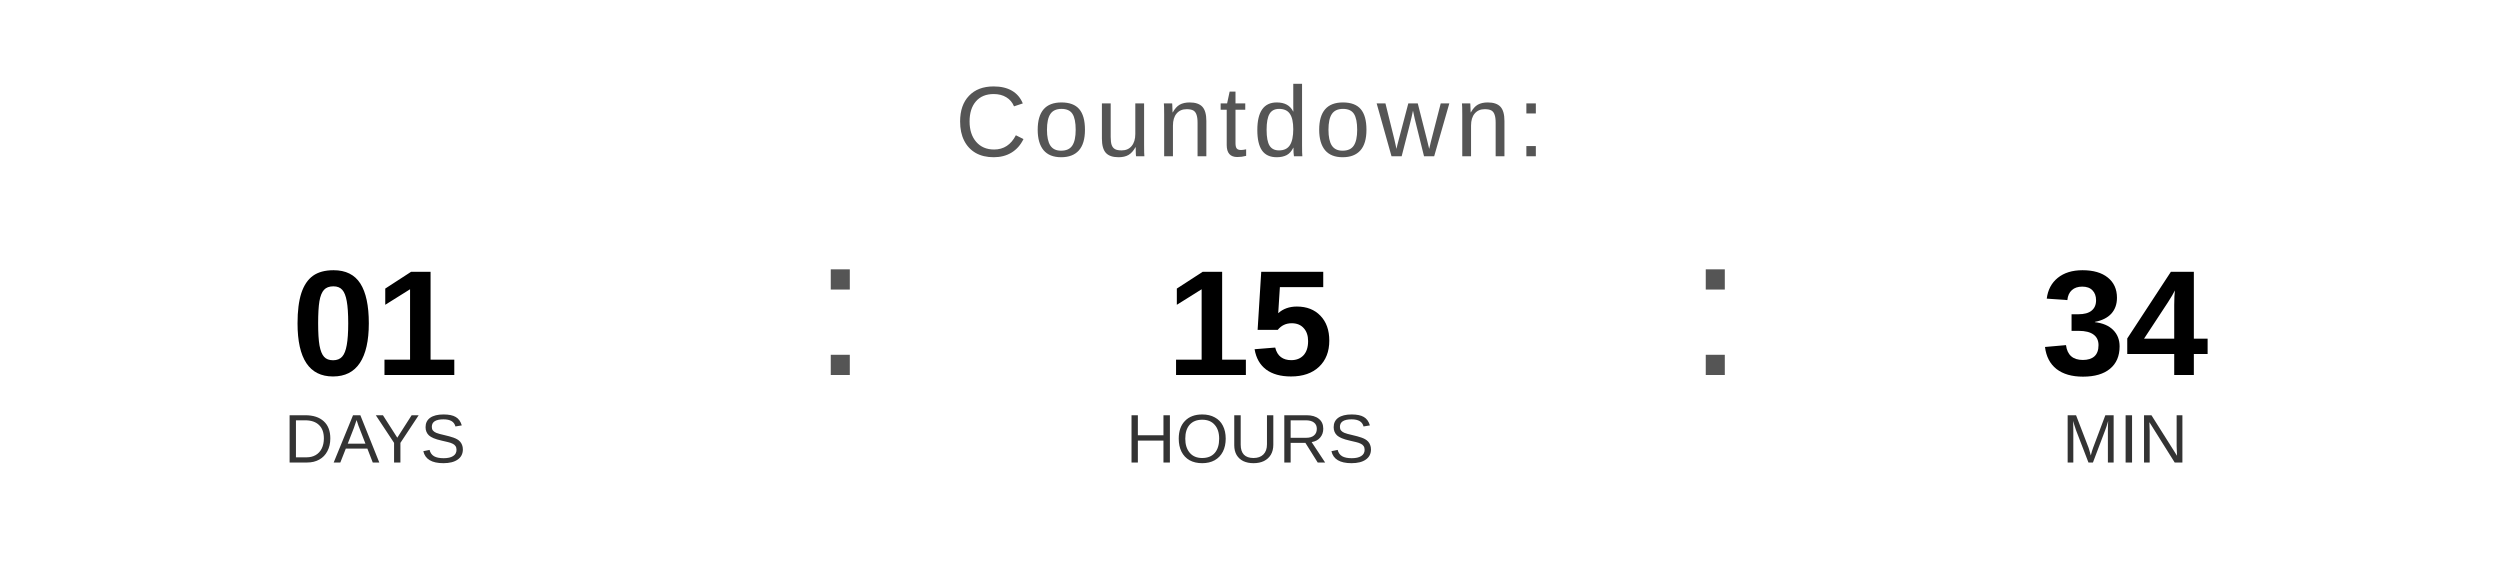
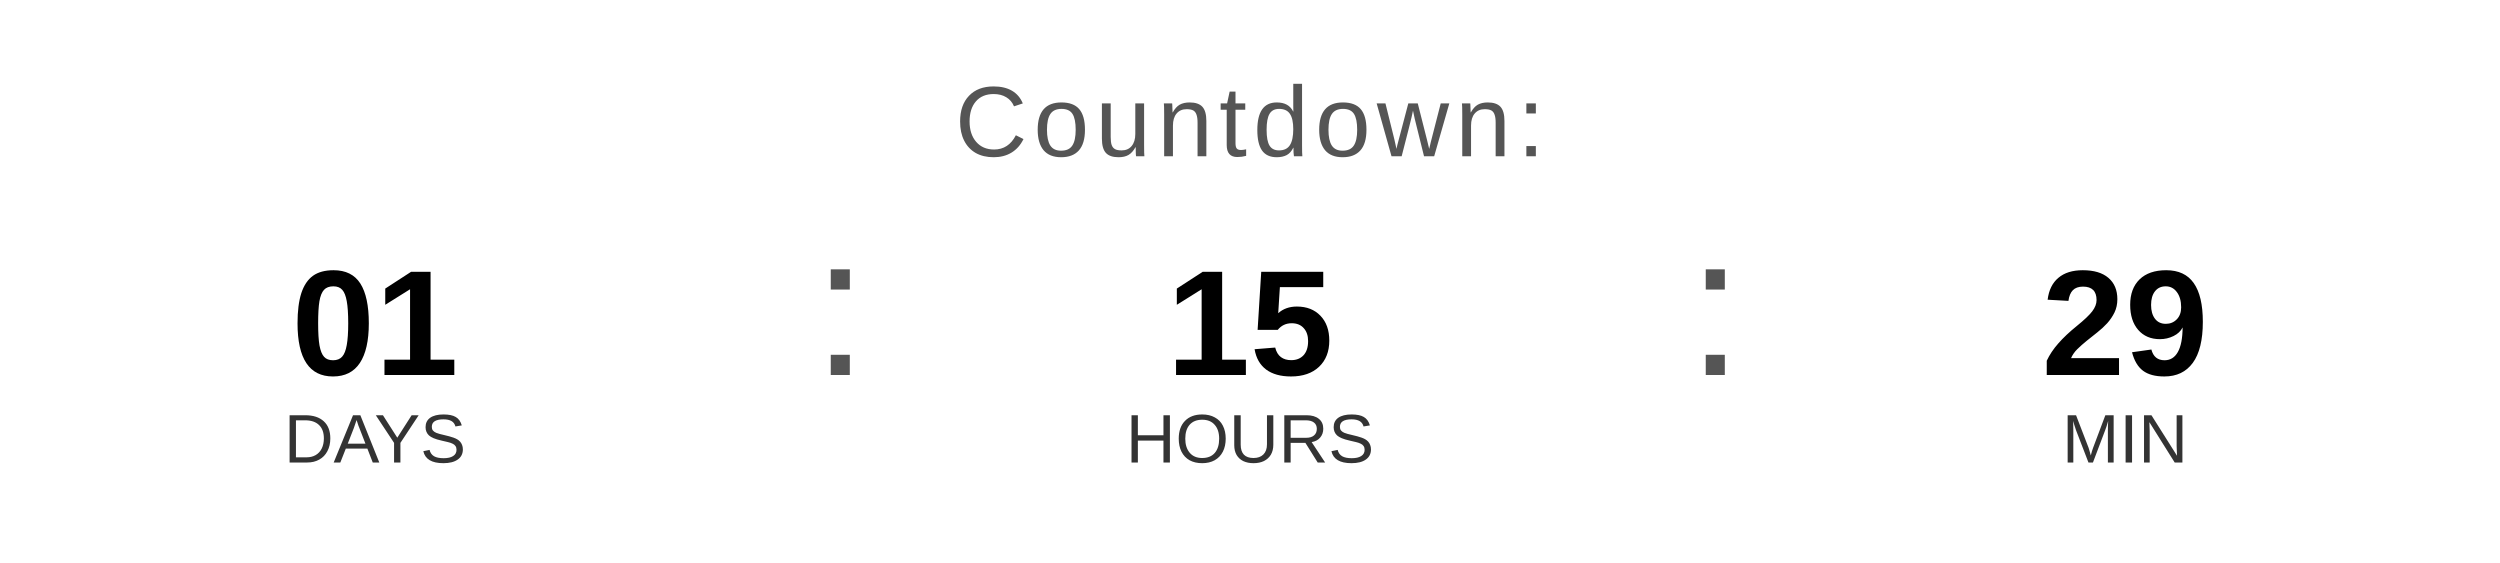
<svg xmlns="http://www.w3.org/2000/svg" width="400" height="90" viewBox="0 0 400 90">
  <text x="200" y="25" font-family="Arial, Helvetica, sans-serif" font-size="16" fill="#555555" text-anchor="middle" letter-spacing="1">
    Countdown:
  </text>
  <text x="60" y="60" font-family="Arial, Helvetica, sans-serif" font-size="24" font-weight="bold" fill="#000000" text-anchor="middle">01</text>
  <text x="60" y="74" font-family="Arial, Helvetica, sans-serif" font-size="11" fill="#333333" text-anchor="middle">DAYS</text>
  <text x="130" y="60" font-family="Arial, sans-serif" font-size="32" fill="#555555">:</text>
  <text x="200" y="60" font-family="Arial, Helvetica, sans-serif" font-size="24" font-weight="bold" fill="#000000" text-anchor="middle">15</text>
  <text x="200" y="74" font-family="Arial, Helvetica, sans-serif" font-size="11" fill="#333333" text-anchor="middle">HOURS</text>
  <text x="270" y="60" font-family="Arial, sans-serif" font-size="32" fill="#555555">:</text>
-   <text x="340" y="60" font-family="Arial, Helvetica, sans-serif" font-size="24" font-weight="bold" fill="#000000" text-anchor="middle">34</text>
+   <text x="340" y="60" font-family="Arial, Helvetica, sans-serif" font-size="24" font-weight="bold" fill="#000000" text-anchor="middle">29</text>
  <text x="340" y="74" font-family="Arial, Helvetica, sans-serif" font-size="11" fill="#333333" text-anchor="middle">MIN</text>
</svg>
